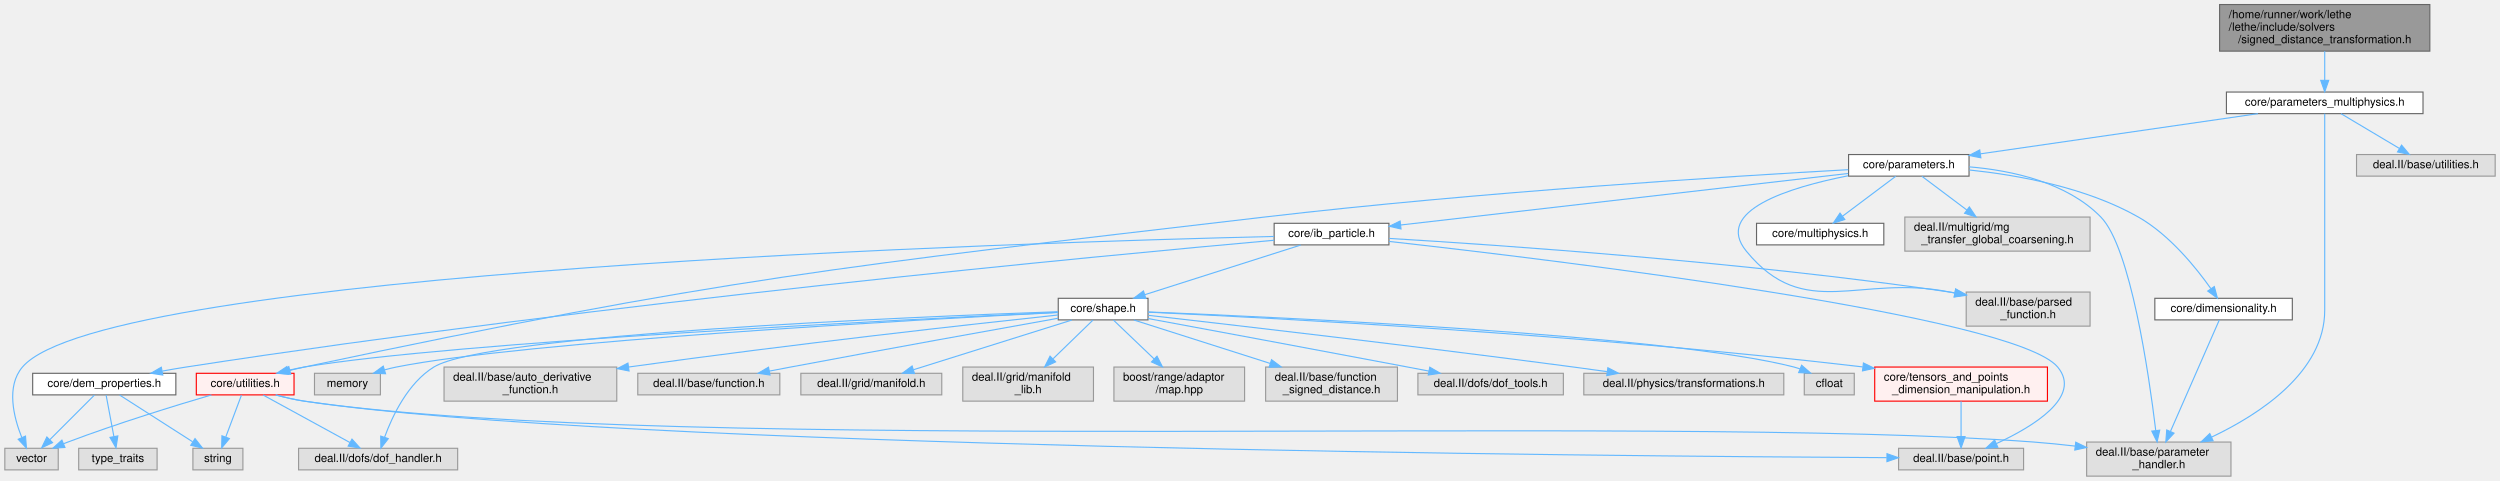
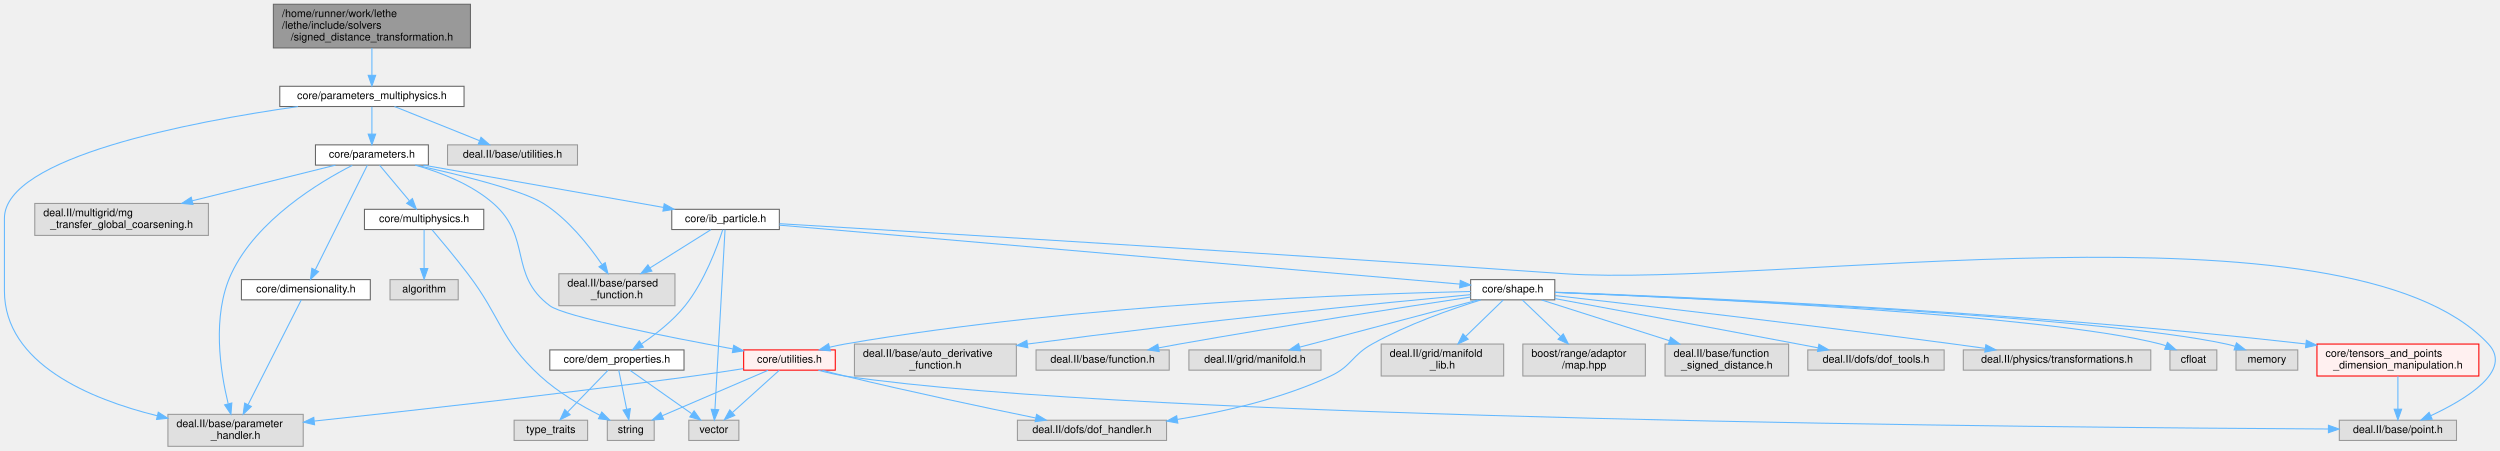
- <svg xmlns="http://www.w3.org/2000/svg" xmlns:xlink="http://www.w3.org/1999/xlink" width="2200pt" height="423pt" viewBox="0.00 0.00 2199.50 423.00">
+ <svg xmlns="http://www.w3.org/2000/svg" xmlns:xlink="http://www.w3.org/1999/xlink" width="2347pt" height="423pt" viewBox="0.00 0.00 2346.70 423.00">
  <g id="graph0" class="graph" transform="scale(1 1) rotate(0) translate(4 419)">
    <g id="Node000001" class="node">
      <g id="a_Node000001">
        <a xlink:title=" ">
-           <polygon fill="#999999" stroke="#666666" points="2134,-415 1949,-415 1949,-374 2134,-374 2134,-415" />
-           <text text-anchor="start" x="1957" y="-403" font-family="Helvetica,sans-Serif" font-size="10.00">/home/runner/work/lethe</text>
-           <text text-anchor="start" x="1957" y="-392" font-family="Helvetica,sans-Serif" font-size="10.00">/lethe/include/solvers</text>
-           <text text-anchor="middle" x="2041.5" y="-381" font-family="Helvetica,sans-Serif" font-size="10.00">/signed_distance_transformation.h</text>
+           <polygon fill="#999999" stroke="#666666" points="437.5,-415 252.5,-415 252.5,-374 437.5,-374 437.5,-415" />
+           <text text-anchor="start" x="260.5" y="-403" font-family="Helvetica,sans-Serif" font-size="10.00">/home/runner/work/lethe</text>
+           <text text-anchor="start" x="260.5" y="-392" font-family="Helvetica,sans-Serif" font-size="10.00">/lethe/include/solvers</text>
+           <text text-anchor="middle" x="345" y="-381" font-family="Helvetica,sans-Serif" font-size="10.00">/signed_distance_transformation.h</text>
        </a>
      </g>
    </g>
    <g id="Node000002" class="node">
      <g id="a_Node000002">
        <a xlink:href="parameters__multiphysics_8h.html" target="_top" xlink:title=" ">
-           <polygon fill="white" stroke="#666666" points="2128,-338 1955,-338 1955,-319 2128,-319 2128,-338" />
-           <text text-anchor="middle" x="2041.5" y="-326" font-family="Helvetica,sans-Serif" font-size="10.00">core/parameters_multiphysics.h</text>
+           <polygon fill="white" stroke="#666666" points="431.5,-338 258.5,-338 258.5,-319 431.5,-319 431.5,-338" />
+           <text text-anchor="middle" x="345" y="-326" font-family="Helvetica,sans-Serif" font-size="10.00">core/parameters_multiphysics.h</text>
        </a>
      </g>
    </g>
    <g id="edge1_Node000001_Node000002" class="edge">
      <g id="a_edge1_Node000001_Node000002">
        <a xlink:title=" ">
-           <path fill="none" stroke="#63b8ff" d="M2041.5,-373.95C2041.5,-365.85 2041.5,-356.5 2041.5,-348.47" />
-           <polygon fill="#63b8ff" stroke="#63b8ff" points="2045,-348.26 2041.5,-338.26 2038,-348.26 2045,-348.26" />
+           <path fill="none" stroke="#63b8ff" d="M345,-373.95C345,-365.85 345,-356.5 345,-348.47" />
+           <polygon fill="#63b8ff" stroke="#63b8ff" points="348.5,-348.26 345,-338.26 341.5,-348.26 348.5,-348.26" />
        </a>
      </g>
    </g>
    <g id="Node000003" class="node">
      <g id="a_Node000003">
        <a xlink:href="parameters_8h.html" target="_top" xlink:title=" ">
-           <polygon fill="white" stroke="#666666" points="1728.5,-283 1622.5,-283 1622.5,-264 1728.5,-264 1728.5,-283" />
-           <text text-anchor="middle" x="1675.5" y="-271" font-family="Helvetica,sans-Serif" font-size="10.00">core/parameters.h</text>
+           <polygon fill="white" stroke="#666666" points="398,-283 292,-283 292,-264 398,-264 398,-283" />
+           <text text-anchor="middle" x="345" y="-271" font-family="Helvetica,sans-Serif" font-size="10.00">core/parameters.h</text>
        </a>
      </g>
    </g>
    <g id="edge2_Node000002_Node000003" class="edge">
      <g id="a_edge2_Node000002_Node000003">
        <a xlink:title=" ">
-           <path fill="none" stroke="#63b8ff" d="M1982.7,-318.98C1915.91,-309.31 1807.32,-293.59 1738.74,-283.66" />
-           <polygon fill="#63b8ff" stroke="#63b8ff" points="1738.91,-280.15 1728.51,-282.18 1737.91,-287.07 1738.91,-280.15" />
+           <path fill="none" stroke="#63b8ff" d="M345,-318.75C345,-311.8 345,-301.85 345,-293.13" />
+           <polygon fill="#63b8ff" stroke="#63b8ff" points="348.5,-293.09 345,-283.09 341.5,-293.09 348.5,-293.09" />
        </a>
      </g>
    </g>
    <g id="Node000005" class="node">
      <g id="a_Node000005">
        <a xlink:title=" ">
-           <polygon fill="#e0e0e0" stroke="#999999" points="1959,-30 1832,-30 1832,0 1959,0 1959,-30" />
-           <text text-anchor="start" x="1840" y="-18" font-family="Helvetica,sans-Serif" font-size="10.00">deal.II/base/parameter</text>
-           <text text-anchor="middle" x="1895.5" y="-7" font-family="Helvetica,sans-Serif" font-size="10.00">_handler.h</text>
-         </a>
-       </g>
-     </g>
-     <g id="edge38_Node000002_Node000005" class="edge">
-       <g id="a_edge38_Node000002_Node000005">
-         <a xlink:title=" ">
-           <path fill="none" stroke="#63b8ff" d="M2041.5,-318.96C2041.5,-300.05 2041.5,-253.21 2041.5,-214 2041.5,-214 2041.5,-214 2041.5,-146 2041.5,-91.77 1984.63,-54.6 1941.87,-34.31" />
-           <polygon fill="#63b8ff" stroke="#63b8ff" points="1943.27,-31.1 1932.72,-30.12 1940.35,-37.46 1943.27,-31.1" />
-         </a>
-       </g>
-     </g>
-     <g id="Node000041" class="node">
-       <g id="a_Node000041">
-         <a xlink:title=" ">
-           <polygon fill="#e0e0e0" stroke="#999999" points="2191.5,-283 2069.5,-283 2069.5,-264 2191.5,-264 2191.5,-283" />
-           <text text-anchor="middle" x="2130.5" y="-271" font-family="Helvetica,sans-Serif" font-size="10.00">deal.II/base/utilities.h</text>
-         </a>
-       </g>
-     </g>
-     <g id="edge39_Node000002_Node000041" class="edge">
-       <g id="a_edge39_Node000002_Node000041">
-         <a xlink:title=" ">
-           <path fill="none" stroke="#63b8ff" d="M2055.8,-318.98C2069.6,-310.77 2090.74,-298.18 2107.01,-288.49" />
-           <polygon fill="#63b8ff" stroke="#63b8ff" points="2109.14,-291.29 2115.94,-283.17 2105.56,-285.28 2109.14,-291.29" />
+           <polygon fill="#e0e0e0" stroke="#999999" points="280.5,-30 153.5,-30 153.5,0 280.5,0 280.5,-30" />
+           <text text-anchor="start" x="161.5" y="-18" font-family="Helvetica,sans-Serif" font-size="10.00">deal.II/base/parameter</text>
+           <text text-anchor="middle" x="217" y="-7" font-family="Helvetica,sans-Serif" font-size="10.00">_handler.h</text>
+         </a>
+       </g>
+     </g>
+     <g id="edge40_Node000002_Node000005" class="edge">
+       <g id="a_edge40_Node000002_Node000005">
+         <a xlink:title=" ">
+           <path fill="none" stroke="#63b8ff" d="M275.6,-318.97C174.85,-304.63 0,-271.46 0,-214 0,-214 0,-214 0,-146 0,-77.53 80.49,-44.24 143.42,-28.68" />
+           <polygon fill="#63b8ff" stroke="#63b8ff" points="144.43,-32.04 153.36,-26.33 142.82,-25.22 144.43,-32.04" />
+         </a>
+       </g>
+     </g>
+     <g id="Node000044" class="node">
+       <g id="a_Node000044">
+         <a xlink:title=" ">
+           <polygon fill="#e0e0e0" stroke="#999999" points="538,-283 416,-283 416,-264 538,-264 538,-283" />
+           <text text-anchor="middle" x="477" y="-271" font-family="Helvetica,sans-Serif" font-size="10.00">deal.II/base/utilities.h</text>
+         </a>
+       </g>
+     </g>
+     <g id="edge41_Node000002_Node000044" class="edge">
+       <g id="a_edge41_Node000002_Node000044">
+         <a xlink:title=" ">
+           <path fill="none" stroke="#63b8ff" d="M366.21,-318.98C387.73,-310.34 421.28,-296.87 445.83,-287.02" />
+           <polygon fill="#63b8ff" stroke="#63b8ff" points="447.43,-290.14 455.41,-283.17 444.82,-283.65 447.43,-290.14" />
        </a>
      </g>
    </g>
    <g id="Node000004" class="node">
      <g id="a_Node000004">
        <a xlink:href="dimensionality_8h.html" target="_top" xlink:title=" ">
-           <polygon fill="white" stroke="#666666" points="2013,-156.5 1892,-156.5 1892,-137.5 2013,-137.5 2013,-156.5" />
-           <text text-anchor="middle" x="1952.5" y="-144.5" font-family="Helvetica,sans-Serif" font-size="10.00">core/dimensionality.h</text>
+           <polygon fill="white" stroke="#666666" points="343.5,-156.5 222.5,-156.5 222.5,-137.5 343.5,-137.5 343.5,-156.5" />
+           <text text-anchor="middle" x="283" y="-144.5" font-family="Helvetica,sans-Serif" font-size="10.00">core/dimensionality.h</text>
        </a>
      </g>
    </g>
    <g id="edge3_Node000003_Node000004" class="edge">
      <g id="a_edge3_Node000003_Node000004">
        <a xlink:title=" ">
-           <path fill="none" stroke="#63b8ff" d="M1728.79,-269.41C1771.42,-264.97 1831.46,-254.19 1877.5,-228 1904.96,-212.38 1928.34,-183.39 1941.38,-164.93" />
-           <polygon fill="#63b8ff" stroke="#63b8ff" points="1944.33,-166.82 1947.08,-156.59 1938.55,-162.87 1944.33,-166.82" />
-         </a>
-       </g>
-     </g>
-     <g id="edge35_Node000003_Node000005" class="edge">
-       <g id="a_edge35_Node000003_Node000005">
-         <a xlink:title=" ">
-           <path fill="none" stroke="#63b8ff" d="M1728.66,-272.17C1766,-269.04 1814.47,-258.68 1844.5,-228 1870.6,-201.34 1886.74,-90.07 1892.79,-40.27" />
-           <polygon fill="#63b8ff" stroke="#63b8ff" points="1896.29,-40.43 1893.99,-30.09 1889.34,-39.62 1896.29,-40.43" />
+           <path fill="none" stroke="#63b8ff" d="M340.74,-263.94C330.7,-243.77 305.37,-192.92 291.84,-165.76" />
+           <polygon fill="#63b8ff" stroke="#63b8ff" points="294.88,-164.01 287.29,-156.62 288.62,-167.13 294.88,-164.01" />
+         </a>
+       </g>
+     </g>
+     <g id="edge37_Node000003_Node000005" class="edge">
+       <g id="a_edge37_Node000003_Node000005">
+         <a xlink:title=" ">
+           <path fill="none" stroke="#63b8ff" d="M326.56,-263.78C296.18,-248.26 236.65,-212.64 213,-162 194.56,-122.51 202.68,-70.23 210.02,-40.14" />
+           <polygon fill="#63b8ff" stroke="#63b8ff" points="213.49,-40.68 212.63,-30.12 206.72,-38.91 213.49,-40.68" />
        </a>
      </g>
    </g>
    <g id="Node000006" class="node">
      <g id="a_Node000006">
        <a xlink:href="ib__particle_8h.html" target="_top" xlink:title=" ">
-           <polygon fill="white" stroke="#666666" points="1218,-222.5 1117,-222.5 1117,-203.5 1218,-203.5 1218,-222.5" />
-           <text text-anchor="middle" x="1167.5" y="-210.5" font-family="Helvetica,sans-Serif" font-size="10.00">core/ib_particle.h</text>
+           <polygon fill="white" stroke="#666666" points="727.5,-222.5 626.5,-222.5 626.5,-203.5 727.5,-203.5 727.5,-222.5" />
+           <text text-anchor="middle" x="677" y="-210.5" font-family="Helvetica,sans-Serif" font-size="10.00">core/ib_particle.h</text>
        </a>
      </g>
    </g>
    <g id="edge5_Node000003_Node000006" class="edge">
      <g id="a_edge5_Node000003_Node000006">
        <a xlink:title=" ">
-           <path fill="none" stroke="#63b8ff" d="M1622.1,-266.35C1526.91,-255.39 1328.53,-232.54 1228.28,-221" />
-           <polygon fill="#63b8ff" stroke="#63b8ff" points="1228.64,-217.52 1218.3,-219.85 1227.84,-224.47 1228.64,-217.52" />
+           <path fill="none" stroke="#63b8ff" d="M393.28,-263.99C453.02,-253.47 554.69,-235.55 618.72,-224.27" />
+           <polygon fill="#63b8ff" stroke="#63b8ff" points="619.43,-227.7 628.67,-222.52 618.21,-220.81 619.43,-227.7" />
        </a>
      </g>
    </g>
    <g id="Node000015" class="node">
      <g id="a_Node000015">
        <a xlink:href="core_2utilities_8h.html" target="_top" xlink:title=" ">
-           <polygon fill="#fff0f0" stroke="red" points="254.5,-90.5 168.5,-90.5 168.5,-71.5 254.5,-71.5 254.5,-90.5" />
-           <text text-anchor="middle" x="211.5" y="-78.5" font-family="Helvetica,sans-Serif" font-size="10.00">core/utilities.h</text>
-         </a>
-       </g>
-     </g>
-     <g id="edge34_Node000003_Node000015" class="edge">
-       <g id="a_edge34_Node000003_Node000015">
-         <a xlink:title=" ">
-           <path fill="none" stroke="#63b8ff" d="M1622.21,-269.68C1521.58,-264.06 1296.79,-250.06 1108.5,-228 730.97,-183.76 635.34,-174.86 263.5,-96 259.38,-95.13 255.11,-94.13 250.86,-93.08" />
-           <polygon fill="#63b8ff" stroke="#63b8ff" points="251.62,-89.66 241.06,-90.55 249.88,-96.44 251.62,-89.66" />
-         </a>
-       </g>
-     </g>
-     <g id="Node000038" class="node">
-       <g id="a_Node000038">
-         <a xlink:title=" ">
-           <polygon fill="#e0e0e0" stroke="#999999" points="1835,-162 1726,-162 1726,-132 1835,-132 1835,-162" />
-           <text text-anchor="start" x="1734" y="-150" font-family="Helvetica,sans-Serif" font-size="10.00">deal.II/base/parsed</text>
-           <text text-anchor="middle" x="1780.5" y="-139" font-family="Helvetica,sans-Serif" font-size="10.00">_function.h</text>
-         </a>
-       </g>
-     </g>
-     <g id="edge36_Node000003_Node000038" class="edge">
-       <g id="a_edge36_Node000003_Node000038">
-         <a xlink:title=" ">
-           <path fill="none" stroke="#63b8ff" d="M1622.1,-264.31C1570.28,-254.1 1503.41,-233.52 1532.5,-198 1583.91,-135.22 1631.96,-178.07 1711.5,-162 1712.96,-161.71 1714.44,-161.41 1715.93,-161.11" />
-           <polygon fill="#63b8ff" stroke="#63b8ff" points="1716.78,-164.5 1725.89,-159.09 1715.39,-157.64 1716.78,-164.5" />
-         </a>
-       </g>
-     </g>
-     <g id="Node000039" class="node">
-       <g id="a_Node000039">
-         <a xlink:href="multiphysics_8h.html" target="_top" xlink:title="Identifiers for multiphysics modules and their solution fields.">
-           <polygon fill="white" stroke="#666666" points="1653.5,-222.5 1541.5,-222.5 1541.5,-203.5 1653.5,-203.5 1653.5,-222.5" />
-           <text text-anchor="middle" x="1597.5" y="-210.5" font-family="Helvetica,sans-Serif" font-size="10.00">core/multiphysics.h</text>
-         </a>
-       </g>
-     </g>
-     <g id="edge33_Node000003_Node000039" class="edge">
-       <g id="a_edge33_Node000003_Node000039">
-         <a xlink:title=" ">
-           <path fill="none" stroke="#63b8ff" d="M1663.99,-263.87C1651.66,-254.62 1631.88,-239.78 1617.09,-228.69" />
-           <polygon fill="#63b8ff" stroke="#63b8ff" points="1619.16,-225.87 1609.06,-222.67 1614.96,-231.47 1619.16,-225.87" />
+           <polygon fill="#fff0f0" stroke="red" points="780,-90.5 694,-90.5 694,-71.5 780,-71.5 780,-90.5" />
+           <text text-anchor="middle" x="737" y="-78.5" font-family="Helvetica,sans-Serif" font-size="10.00">core/utilities.h</text>
+         </a>
+       </g>
+     </g>
+     <g id="edge36_Node000003_Node000015" class="edge">
+       <g id="a_edge36_Node000003_Node000015">
+         <a xlink:title=" ">
+           <path fill="none" stroke="#63b8ff" d="M385.56,-264C409.15,-257.39 438.22,-246.2 459,-228 495.66,-195.89 472.98,-161.2 512,-132 525.71,-121.74 621.73,-102.84 683.82,-91.44" />
+           <polygon fill="#63b8ff" stroke="#63b8ff" points="684.65,-94.85 693.86,-89.61 683.39,-87.96 684.65,-94.85" />
        </a>
      </g>
    </g>
    <g id="Node000040" class="node">
      <g id="a_Node000040">
        <a xlink:title=" ">
-           <polygon fill="#e0e0e0" stroke="#999999" points="1835,-228 1672,-228 1672,-198 1835,-198 1835,-228" />
-           <text text-anchor="start" x="1680" y="-216" font-family="Helvetica,sans-Serif" font-size="10.00">deal.II/multigrid/mg</text>
-           <text text-anchor="middle" x="1753.5" y="-205" font-family="Helvetica,sans-Serif" font-size="10.00">_transfer_global_coarsening.h</text>
-         </a>
-       </g>
-     </g>
-     <g id="edge37_Node000003_Node000040" class="edge">
-       <g id="a_edge37_Node000003_Node000040">
-         <a xlink:title=" ">
-           <path fill="none" stroke="#63b8ff" d="M1687.01,-263.87C1697.4,-256.08 1713.08,-244.32 1726.6,-234.17" />
-           <polygon fill="#63b8ff" stroke="#63b8ff" points="1728.78,-236.91 1734.68,-228.11 1724.58,-231.31 1728.78,-236.91" />
+           <polygon fill="#e0e0e0" stroke="#999999" points="629.5,-162 520.5,-162 520.5,-132 629.5,-132 629.5,-162" />
+           <text text-anchor="start" x="528.5" y="-150" font-family="Helvetica,sans-Serif" font-size="10.00">deal.II/base/parsed</text>
+           <text text-anchor="middle" x="575" y="-139" font-family="Helvetica,sans-Serif" font-size="10.00">_function.h</text>
+         </a>
+       </g>
+     </g>
+     <g id="edge38_Node000003_Node000040" class="edge">
+       <g id="a_edge38_Node000003_Node000040">
+         <a xlink:title=" ">
+           <path fill="none" stroke="#63b8ff" d="M386.15,-263.99C426.95,-255.05 486.15,-240.56 506,-228 528.96,-213.46 548.46,-188.95 560.81,-170.89" />
+           <polygon fill="#63b8ff" stroke="#63b8ff" points="564.01,-172.39 566.6,-162.11 558.17,-168.53 564.01,-172.39" />
+         </a>
+       </g>
+     </g>
+     <g id="Node000041" class="node">
+       <g id="a_Node000041">
+         <a xlink:href="multiphysics_8h.html" target="_top" xlink:title="Identifiers for multiphysics modules and their solution fields.">
+           <polygon fill="white" stroke="#666666" points="450,-222.5 338,-222.5 338,-203.5 450,-203.5 450,-222.5" />
+           <text text-anchor="middle" x="394" y="-210.5" font-family="Helvetica,sans-Serif" font-size="10.00">core/multiphysics.h</text>
+         </a>
+       </g>
+     </g>
+     <g id="edge33_Node000003_Node000041" class="edge">
+       <g id="a_edge33_Node000003_Node000041">
+         <a xlink:title=" ">
+           <path fill="none" stroke="#63b8ff" d="M352.23,-263.87C359.54,-255.14 371.02,-241.43 380.1,-230.59" />
+           <polygon fill="#63b8ff" stroke="#63b8ff" points="383,-232.58 386.74,-222.67 377.64,-228.09 383,-232.58" />
+         </a>
+       </g>
+     </g>
+     <g id="Node000043" class="node">
+       <g id="a_Node000043">
+         <a xlink:title=" ">
+           <polygon fill="#e0e0e0" stroke="#999999" points="191.5,-228 28.5,-228 28.5,-198 191.5,-198 191.5,-228" />
+           <text text-anchor="start" x="36.5" y="-216" font-family="Helvetica,sans-Serif" font-size="10.00">deal.II/multigrid/mg</text>
+           <text text-anchor="middle" x="110" y="-205" font-family="Helvetica,sans-Serif" font-size="10.00">_transfer_global_coarsening.h</text>
+         </a>
+       </g>
+     </g>
+     <g id="edge39_Node000003_Node000043" class="edge">
+       <g id="a_edge39_Node000003_Node000043">
+         <a xlink:title=" ">
+           <path fill="none" stroke="#63b8ff" d="M310.83,-263.99C275.68,-255.24 220.03,-241.39 176.22,-230.48" />
+           <polygon fill="#63b8ff" stroke="#63b8ff" points="177.05,-227.08 166.5,-228.06 175.36,-233.88 177.05,-227.08" />
        </a>
      </g>
    </g>
    <g id="edge4_Node000004_Node000005" class="edge">
      <g id="a_edge4_Node000004_Node000005">
        <a xlink:title=" ">
-           <path fill="none" stroke="#63b8ff" d="M1948.76,-137.47C1940.16,-117.86 1918.75,-69.02 1905.84,-39.59" />
-           <polygon fill="#63b8ff" stroke="#63b8ff" points="1908.89,-37.82 1901.67,-30.07 1902.48,-40.63 1908.89,-37.82" />
+           <path fill="none" stroke="#63b8ff" d="M278.67,-137.47C268.67,-117.78 243.7,-68.59 228.78,-39.2" />
+           <polygon fill="#63b8ff" stroke="#63b8ff" points="231.79,-37.4 224.14,-30.07 225.55,-40.57 231.79,-37.4" />
        </a>
      </g>
    </g>
    <g id="Node000007" class="node">
      <g id="a_Node000007">
        <a xlink:href="dem__properties_8h.html" target="_top" xlink:title="DEM particle property definitions and output name management.">
-           <polygon fill="white" stroke="#666666" points="150.5,-90.5 24.5,-90.5 24.5,-71.5 150.5,-71.5 150.5,-90.5" />
-           <text text-anchor="middle" x="87.5" y="-78.5" font-family="Helvetica,sans-Serif" font-size="10.00">core/dem_properties.h</text>
+           <polygon fill="white" stroke="#666666" points="638,-90.5 512,-90.5 512,-71.5 638,-71.5 638,-90.5" />
+           <text text-anchor="middle" x="575" y="-78.5" font-family="Helvetica,sans-Serif" font-size="10.00">core/dem_properties.h</text>
        </a>
      </g>
    </g>
    <g id="edge6_Node000006_Node000007" class="edge">
      <g id="a_edge6_Node000006_Node000007">
        <a xlink:title=" ">
-           <path fill="none" stroke="#63b8ff" d="M1116.97,-207.58C969.18,-194.36 525.09,-152.49 159.5,-96 152.74,-94.95 145.64,-93.73 138.64,-92.45" />
-           <polygon fill="#63b8ff" stroke="#63b8ff" points="139,-88.96 128.52,-90.55 137.71,-95.84 139,-88.96" />
+           <path fill="none" stroke="#63b8ff" d="M674.37,-203.34C669.35,-187.82 657.27,-154.8 639,-132 627.61,-117.79 611.42,-105.18 598.17,-96.19" />
+           <polygon fill="#63b8ff" stroke="#63b8ff" points="599.85,-93.1 589.56,-90.56 596.02,-98.96 599.85,-93.1" />
        </a>
      </g>
    </g>
    <g id="Node000010" class="node">
      <g id="a_Node000010">
        <a xlink:title=" ">
-           <polygon fill="#e0e0e0" stroke="#999999" points="47,-24.5 0,-24.5 0,-5.5 47,-5.5 47,-24.5" />
-           <text text-anchor="middle" x="23.5" y="-12.5" font-family="Helvetica,sans-Serif" font-size="10.00">vector</text>
+           <polygon fill="#e0e0e0" stroke="#999999" points="689.5,-24.5 642.5,-24.5 642.5,-5.5 689.5,-5.5 689.5,-24.5" />
+           <text text-anchor="middle" x="666" y="-12.5" font-family="Helvetica,sans-Serif" font-size="10.00">vector</text>
        </a>
      </g>
    </g>
    <g id="edge32_Node000006_Node000010" class="edge">
      <g id="a_edge32_Node000006_Node000010">
        <a xlink:title=" ">
-           <path fill="none" stroke="#63b8ff" d="M1116.85,-210.92C903.81,-205.86 88.05,-181 15.5,-96 0.96,-78.96 7.79,-51.84 14.92,-33.98" />
-           <polygon fill="#63b8ff" stroke="#63b8ff" points="18.19,-35.24 18.99,-24.68 11.77,-32.44 18.19,-35.24" />
+           <path fill="none" stroke="#63b8ff" d="M676.51,-203.33C674.85,-173.66 669.36,-75.85 667.04,-34.6" />
+           <polygon fill="#63b8ff" stroke="#63b8ff" points="670.54,-34.36 666.48,-24.57 663.55,-34.76 670.54,-34.36" />
        </a>
      </g>
    </g>
    <g id="Node000011" class="node">
      <g id="a_Node000011">
        <a xlink:href="shape_8h.html" target="_top" xlink:title=" ">
-           <polygon fill="white" stroke="#666666" points="1006,-156.5 927,-156.5 927,-137.5 1006,-137.5 1006,-156.5" />
-           <text text-anchor="middle" x="966.5" y="-144.5" font-family="Helvetica,sans-Serif" font-size="10.00">core/shape.h</text>
+           <polygon fill="white" stroke="#666666" points="1455.5,-156.5 1376.5,-156.5 1376.5,-137.5 1455.5,-137.5 1455.5,-156.5" />
+           <text text-anchor="middle" x="1416" y="-144.5" font-family="Helvetica,sans-Serif" font-size="10.00">core/shape.h</text>
        </a>
      </g>
    </g>
    <g id="edge10_Node000006_Node000011" class="edge">
      <g id="a_edge10_Node000006_Node000011">
        <a xlink:title=" ">
-           <path fill="none" stroke="#63b8ff" d="M1140.39,-203.37C1104.93,-192.08 1042.66,-172.25 1003.05,-159.64" />
-           <polygon fill="#63b8ff" stroke="#63b8ff" points="1004.09,-156.3 993.5,-156.6 1001.97,-162.97 1004.09,-156.3" />
+           <path fill="none" stroke="#63b8ff" d="M727.5,-207.63C862.8,-195.91 1232.21,-163.92 1366.42,-152.29" />
+           <polygon fill="#63b8ff" stroke="#63b8ff" points="1366.77,-155.78 1376.43,-151.43 1366.16,-148.8 1366.77,-155.78" />
        </a>
      </g>
    </g>
    <g id="Node000013" class="node">
      <g id="a_Node000013">
        <a xlink:title=" ">
-           <polygon fill="#e0e0e0" stroke="#999999" points="1776.5,-24.5 1666.5,-24.5 1666.5,-5.5 1776.5,-5.5 1776.5,-24.5" />
-           <text text-anchor="middle" x="1721.5" y="-12.5" font-family="Helvetica,sans-Serif" font-size="10.00">deal.II/base/point.h</text>
+           <polygon fill="#e0e0e0" stroke="#999999" points="2302,-24.5 2192,-24.5 2192,-5.5 2302,-5.5 2302,-24.5" />
+           <text text-anchor="middle" x="2247" y="-12.5" font-family="Helvetica,sans-Serif" font-size="10.00">deal.II/base/point.h</text>
        </a>
      </g>
    </g>
    <g id="edge31_Node000006_Node000013" class="edge">
      <g id="a_edge31_Node000006_Node000013">
        <a xlink:title=" ">
-           <path fill="none" stroke="#63b8ff" d="M1218.05,-206.54C1362.39,-190.45 1768.54,-141.47 1806.5,-96 1828.31,-69.88 1784.93,-43.6 1752.51,-28.62" />
-           <polygon fill="#63b8ff" stroke="#63b8ff" points="1753.85,-25.39 1743.3,-24.52 1751.01,-31.78 1753.85,-25.39" />
-         </a>
-       </g>
-     </g>
-     <g id="edge30_Node000006_Node000038" class="edge">
-       <g id="a_edge30_Node000006_Node000038">
-         <a xlink:title=" ">
-           <path fill="none" stroke="#63b8ff" d="M1218.34,-209.17C1314.86,-203.4 1531.1,-188.51 1711.5,-162 1712.97,-161.78 1714.46,-161.56 1715.96,-161.32" />
-           <polygon fill="#63b8ff" stroke="#63b8ff" points="1716.7,-164.74 1725.98,-159.63 1715.54,-157.84 1716.7,-164.74" />
+           <path fill="none" stroke="#63b8ff" d="M727.72,-209C852.92,-201.56 1186.72,-181.42 1465,-162 1657.76,-148.55 2200.66,-237.72 2332,-96 2355.26,-70.91 2310.87,-44.12 2277.94,-28.78" />
+           <polygon fill="#63b8ff" stroke="#63b8ff" points="2279.16,-25.49 2268.6,-24.59 2276.29,-31.88 2279.16,-25.49" />
+         </a>
+       </g>
+     </g>
+     <g id="edge30_Node000006_Node000040" class="edge">
+       <g id="a_edge30_Node000006_Node000040">
+         <a xlink:title=" ">
+           <path fill="none" stroke="#63b8ff" d="M663.24,-203.37C648.69,-194.24 625.24,-179.53 606.17,-167.56" />
+           <polygon fill="#63b8ff" stroke="#63b8ff" points="607.83,-164.47 597.5,-162.12 604.11,-170.4 607.83,-164.47" />
        </a>
      </g>
    </g>
    <g id="Node000008" class="node">
      <g id="a_Node000008">
        <a xlink:title=" ">
-           <polygon fill="#e0e0e0" stroke="#999999" points="209.5,-24.5 165.5,-24.5 165.5,-5.5 209.5,-5.5 209.5,-24.5" />
-           <text text-anchor="middle" x="187.5" y="-12.5" font-family="Helvetica,sans-Serif" font-size="10.00">string</text>
+           <polygon fill="#e0e0e0" stroke="#999999" points="610,-24.5 566,-24.5 566,-5.5 610,-5.5 610,-24.5" />
+           <text text-anchor="middle" x="588" y="-12.5" font-family="Helvetica,sans-Serif" font-size="10.00">string</text>
        </a>
      </g>
    </g>
    <g id="edge7_Node000007_Node000008" class="edge">
      <g id="a_edge7_Node000007_Node000008">
        <a xlink:title=" ">
-           <path fill="none" stroke="#63b8ff" d="M100.99,-71.37C117.46,-60.82 145.57,-42.84 165.26,-30.23" />
-           <polygon fill="#63b8ff" stroke="#63b8ff" points="167.37,-33.04 173.91,-24.7 163.6,-27.14 167.37,-33.04" />
+           <path fill="none" stroke="#63b8ff" d="M576.75,-71.37C578.64,-62.07 581.71,-46.98 584.16,-34.9" />
+           <polygon fill="#63b8ff" stroke="#63b8ff" points="587.63,-35.4 586.19,-24.91 580.77,-34.01 587.63,-35.4" />
        </a>
      </g>
    </g>
    <g id="Node000009" class="node">
      <g id="a_Node000009">
        <a xlink:title=" ">
-           <polygon fill="#e0e0e0" stroke="#999999" points="134,-24.5 65,-24.5 65,-5.5 134,-5.5 134,-24.5" />
-           <text text-anchor="middle" x="99.5" y="-12.5" font-family="Helvetica,sans-Serif" font-size="10.00">type_traits</text>
+           <polygon fill="#e0e0e0" stroke="#999999" points="547.5,-24.5 478.5,-24.5 478.5,-5.5 547.5,-5.5 547.5,-24.5" />
+           <text text-anchor="middle" x="513" y="-12.5" font-family="Helvetica,sans-Serif" font-size="10.00">type_traits</text>
        </a>
      </g>
    </g>
    <g id="edge8_Node000007_Node000009" class="edge">
      <g id="a_edge8_Node000007_Node000009">
        <a xlink:title=" ">
-           <path fill="none" stroke="#63b8ff" d="M89.12,-71.37C90.86,-62.07 93.69,-46.98 95.96,-34.9" />
-           <polygon fill="#63b8ff" stroke="#63b8ff" points="99.43,-35.38 97.83,-24.91 92.55,-34.09 99.43,-35.38" />
+           <path fill="none" stroke="#63b8ff" d="M566.64,-71.37C556.99,-61.4 540.89,-44.79 528.85,-32.36" />
+           <polygon fill="#63b8ff" stroke="#63b8ff" points="531.1,-29.65 521.63,-24.91 526.07,-34.52 531.1,-29.65" />
        </a>
      </g>
    </g>
    <g id="edge9_Node000007_Node000010" class="edge">
      <g id="a_edge9_Node000007_Node000010">
        <a xlink:title=" ">
-           <path fill="none" stroke="#63b8ff" d="M78.87,-71.37C68.81,-61.31 51.98,-44.48 39.51,-32.01" />
-           <polygon fill="#63b8ff" stroke="#63b8ff" points="41.95,-29.5 32.41,-24.91 37,-34.45 41.95,-29.5" />
+           <path fill="none" stroke="#63b8ff" d="M587.27,-71.37C602.06,-60.97 627.15,-43.32 645.03,-30.75" />
+           <polygon fill="#63b8ff" stroke="#63b8ff" points="647.46,-33.31 653.63,-24.7 643.44,-27.59 647.46,-33.31" />
        </a>
      </g>
    </g>
    <g id="Node000012" class="node">
      <g id="a_Node000012">
        <a xlink:href="tensors__and__points__dimension__manipulation_8h.html" target="_top" xlink:title=" ">
-           <polygon fill="#fff0f0" stroke="red" points="1797.5,-96 1645.5,-96 1645.5,-66 1797.5,-66 1797.5,-96" />
-           <text text-anchor="start" x="1653.5" y="-84" font-family="Helvetica,sans-Serif" font-size="10.00">core/tensors_and_points</text>
-           <text text-anchor="middle" x="1721.5" y="-73" font-family="Helvetica,sans-Serif" font-size="10.00">_dimension_manipulation.h</text>
+           <polygon fill="#fff0f0" stroke="red" points="2323,-96 2171,-96 2171,-66 2323,-66 2323,-96" />
+           <text text-anchor="start" x="2179" y="-84" font-family="Helvetica,sans-Serif" font-size="10.00">core/tensors_and_points</text>
+           <text text-anchor="middle" x="2247" y="-73" font-family="Helvetica,sans-Serif" font-size="10.00">_dimension_manipulation.h</text>
        </a>
      </g>
    </g>
    <g id="edge11_Node000011_Node000012" class="edge">
      <g id="a_edge11_Node000011_Node000012">
        <a xlink:title=" ">
-           <path fill="none" stroke="#63b8ff" d="M1006.27,-144.27C1108.74,-139.54 1390.36,-124.87 1634.94,-96.12" />
-           <polygon fill="#63b8ff" stroke="#63b8ff" points="1635.57,-99.57 1645.09,-94.91 1634.75,-92.62 1635.57,-99.57" />
+           <path fill="none" stroke="#63b8ff" d="M1455.75,-144.68C1566.02,-140.75 1885.23,-127.41 2160.41,-96.11" />
+           <polygon fill="#63b8ff" stroke="#63b8ff" points="2161.06,-99.56 2170.59,-94.94 2160.26,-92.6 2161.06,-99.56" />
        </a>
      </g>
    </g>
    <g id="edge13_Node000011_Node000015" class="edge">
      <g id="a_edge13_Node000011_Node000015">
        <a xlink:title=" ">
-           <path fill="none" stroke="#63b8ff" d="M926.82,-144.18C798.06,-138.13 392.75,-117.79 263.5,-96 258.79,-95.21 253.89,-94.17 249.07,-93.03" />
-           <polygon fill="#63b8ff" stroke="#63b8ff" points="249.9,-89.63 239.35,-90.55 248.18,-96.41 249.9,-89.63" />
-         </a>
-       </g>
-     </g>
-     <g id="Node000020" class="node">
-       <g id="a_Node000020">
-         <a xlink:title=" ">
-           <polygon fill="#e0e0e0" stroke="#999999" points="398.5,-24.5 258.5,-24.5 258.5,-5.5 398.5,-5.5 398.5,-24.5" />
-           <text text-anchor="middle" x="328.5" y="-12.5" font-family="Helvetica,sans-Serif" font-size="10.00">deal.II/dofs/dof_handler.h</text>
-         </a>
-       </g>
-     </g>
-     <g id="edge25_Node000011_Node000020" class="edge">
-       <g id="a_edge25_Node000011_Node000020">
-         <a xlink:title=" ">
-           <path fill="none" stroke="#63b8ff" d="M926.61,-144.69C801.76,-140.29 424.06,-124.74 377.5,-96 354.8,-81.99 341.09,-53.17 334.16,-34.21" />
-           <polygon fill="#63b8ff" stroke="#63b8ff" points="337.43,-32.97 330.92,-24.62 330.8,-35.22 337.43,-32.97" />
-         </a>
-       </g>
-     </g>
-     <g id="Node000028" class="node">
-       <g id="a_Node000028">
-         <a xlink:title=" ">
-           <polygon fill="#e0e0e0" stroke="#999999" points="538.5,-96 386.5,-96 386.5,-66 538.5,-66 538.5,-96" />
-           <text text-anchor="start" x="394.5" y="-84" font-family="Helvetica,sans-Serif" font-size="10.00">deal.II/base/auto_derivative</text>
-           <text text-anchor="middle" x="462.5" y="-73" font-family="Helvetica,sans-Serif" font-size="10.00">_function.h</text>
-         </a>
-       </g>
-     </g>
-     <g id="edge19_Node000011_Node000028" class="edge">
-       <g id="a_edge19_Node000011_Node000028">
-         <a xlink:title=" ">
-           <path fill="none" stroke="#63b8ff" d="M926.95,-141.83C854.34,-134.06 694.65,-116.4 548.93,-96.02" />
-           <polygon fill="#63b8ff" stroke="#63b8ff" points="549.3,-92.54 538.91,-94.61 548.32,-99.47 549.3,-92.54" />
-         </a>
-       </g>
-     </g>
-     <g id="Node000029" class="node">
-       <g id="a_Node000029">
-         <a xlink:title=" ">
-           <polygon fill="#e0e0e0" stroke="#999999" points="682,-90.5 557,-90.5 557,-71.5 682,-71.5 682,-90.5" />
-           <text text-anchor="middle" x="619.5" y="-78.5" font-family="Helvetica,sans-Serif" font-size="10.00">deal.II/base/function.h</text>
-         </a>
-       </g>
-     </g>
-     <g id="edge20_Node000011_Node000029" class="edge">
-       <g id="a_edge20_Node000011_Node000029">
-         <a xlink:title=" ">
-           <path fill="none" stroke="#63b8ff" d="M926.85,-138.95C873.38,-129.4 775.19,-111.74 691.5,-96 685.42,-94.86 679.06,-93.64 672.74,-92.43" />
-           <polygon fill="#63b8ff" stroke="#63b8ff" points="673.37,-88.98 662.89,-90.53 672.04,-95.86 673.37,-88.98" />
+           <path fill="none" stroke="#63b8ff" d="M1376.44,-145.36C1276.98,-143.2 1008.78,-134.02 789,-96 784.3,-95.19 779.4,-94.14 774.57,-92.99" />
+           <polygon fill="#63b8ff" stroke="#63b8ff" points="775.41,-89.59 764.86,-90.51 773.68,-96.37 775.41,-89.59" />
+         </a>
+       </g>
+     </g>
+     <g id="Node000021" class="node">
+       <g id="a_Node000021">
+         <a xlink:title=" ">
+           <polygon fill="#e0e0e0" stroke="#999999" points="1091,-24.5 951,-24.5 951,-5.5 1091,-5.5 1091,-24.5" />
+           <text text-anchor="middle" x="1021" y="-12.5" font-family="Helvetica,sans-Serif" font-size="10.00">deal.II/dofs/dof_handler.h</text>
+         </a>
+       </g>
+     </g>
+     <g id="edge25_Node000011_Node000021" class="edge">
+       <g id="a_edge25_Node000011_Node000021">
+         <a xlink:title=" ">
+           <path fill="none" stroke="#63b8ff" d="M1386.06,-137.43C1358.56,-128.93 1317.17,-114.51 1284,-96 1264.9,-85.35 1264.81,-75.27 1245,-66 1199.8,-44.85 1145.21,-32.43 1101.24,-25.25" />
+           <polygon fill="#63b8ff" stroke="#63b8ff" points="1101.59,-21.77 1091.17,-23.67 1100.5,-28.68 1101.59,-21.77" />
        </a>
      </g>
    </g>
    <g id="Node000030" class="node">
      <g id="a_Node000030">
        <a xlink:title=" ">
-           <polygon fill="#e0e0e0" stroke="#999999" points="824.5,-90.5 700.5,-90.5 700.5,-71.5 824.5,-71.5 824.5,-90.5" />
-           <text text-anchor="middle" x="762.5" y="-78.5" font-family="Helvetica,sans-Serif" font-size="10.00">deal.II/grid/manifold.h</text>
-         </a>
-       </g>
-     </g>
-     <g id="edge21_Node000011_Node000030" class="edge">
-       <g id="a_edge21_Node000011_Node000030">
-         <a xlink:title=" ">
-           <path fill="none" stroke="#63b8ff" d="M938.99,-137.37C902.99,-126.08 839.79,-106.25 799.59,-93.64" />
-           <polygon fill="#63b8ff" stroke="#63b8ff" points="800.49,-90.25 789.9,-90.6 798.4,-96.93 800.49,-90.25" />
+           <polygon fill="#e0e0e0" stroke="#999999" points="950,-96 798,-96 798,-66 950,-66 950,-96" />
+           <text text-anchor="start" x="806" y="-84" font-family="Helvetica,sans-Serif" font-size="10.00">deal.II/base/auto_derivative</text>
+           <text text-anchor="middle" x="874" y="-73" font-family="Helvetica,sans-Serif" font-size="10.00">_function.h</text>
+         </a>
+       </g>
+     </g>
+     <g id="edge19_Node000011_Node000030" class="edge">
+       <g id="a_edge19_Node000011_Node000030">
+         <a xlink:title=" ">
+           <path fill="none" stroke="#63b8ff" d="M1376.27,-142.35C1298.59,-135.05 1120.97,-117.63 960.46,-96.01" />
+           <polygon fill="#63b8ff" stroke="#63b8ff" points="960.78,-92.52 950.4,-94.65 959.84,-99.46 960.78,-92.52" />
        </a>
      </g>
    </g>
    <g id="Node000031" class="node">
      <g id="a_Node000031">
        <a xlink:title=" ">
-           <polygon fill="#e0e0e0" stroke="#999999" points="958,-96 843,-96 843,-66 958,-66 958,-96" />
-           <text text-anchor="start" x="851" y="-84" font-family="Helvetica,sans-Serif" font-size="10.00">deal.II/grid/manifold</text>
-           <text text-anchor="middle" x="900.5" y="-73" font-family="Helvetica,sans-Serif" font-size="10.00">_lib.h</text>
-         </a>
-       </g>
-     </g>
-     <g id="edge22_Node000011_Node000031" class="edge">
-       <g id="a_edge22_Node000011_Node000031">
-         <a xlink:title=" ">
-           <path fill="none" stroke="#63b8ff" d="M957.6,-137.37C948.65,-128.69 934.51,-114.98 922.53,-103.37" />
-           <polygon fill="#63b8ff" stroke="#63b8ff" points="924.67,-100.56 915.06,-96.12 919.8,-105.59 924.67,-100.56" />
+           <polygon fill="#e0e0e0" stroke="#999999" points="1093.5,-90.5 968.5,-90.5 968.5,-71.5 1093.5,-71.5 1093.5,-90.5" />
+           <text text-anchor="middle" x="1031" y="-78.5" font-family="Helvetica,sans-Serif" font-size="10.00">deal.II/base/function.h</text>
+         </a>
+       </g>
+     </g>
+     <g id="edge20_Node000011_Node000031" class="edge">
+       <g id="a_edge20_Node000011_Node000031">
+         <a xlink:title=" ">
+           <path fill="none" stroke="#63b8ff" d="M1376.4,-140.11C1316.93,-131.17 1201.08,-113.36 1103,-96 1096.75,-94.89 1090.2,-93.69 1083.7,-92.46" />
+           <polygon fill="#63b8ff" stroke="#63b8ff" points="1084.08,-88.97 1073.6,-90.53 1082.76,-95.84 1084.08,-88.97" />
        </a>
      </g>
    </g>
    <g id="Node000032" class="node">
      <g id="a_Node000032">
        <a xlink:title=" ">
-           <polygon fill="#e0e0e0" stroke="#999999" points="1091,-96 976,-96 976,-66 1091,-66 1091,-96" />
-           <text text-anchor="start" x="984" y="-84" font-family="Helvetica,sans-Serif" font-size="10.00">boost/range/adaptor</text>
-           <text text-anchor="middle" x="1033.5" y="-73" font-family="Helvetica,sans-Serif" font-size="10.00">/map.hpp</text>
-         </a>
-       </g>
-     </g>
-     <g id="edge23_Node000011_Node000032" class="edge">
-       <g id="a_edge23_Node000011_Node000032">
-         <a xlink:title=" ">
-           <path fill="none" stroke="#63b8ff" d="M975.54,-137.37C984.71,-128.61 999.25,-114.71 1011.48,-103.04" />
-           <polygon fill="#63b8ff" stroke="#63b8ff" points="1013.91,-105.55 1018.72,-96.12 1009.07,-100.49 1013.91,-105.55" />
+           <polygon fill="#e0e0e0" stroke="#999999" points="1236,-90.5 1112,-90.5 1112,-71.5 1236,-71.5 1236,-90.5" />
+           <text text-anchor="middle" x="1174" y="-78.5" font-family="Helvetica,sans-Serif" font-size="10.00">deal.II/grid/manifold.h</text>
+         </a>
+       </g>
+     </g>
+     <g id="edge21_Node000011_Node000032" class="edge">
+       <g id="a_edge21_Node000011_Node000032">
+         <a xlink:title=" ">
+           <path fill="none" stroke="#63b8ff" d="M1383.61,-137.44C1340.33,-125.99 1263.55,-105.68 1215.9,-93.08" />
+           <polygon fill="#63b8ff" stroke="#63b8ff" points="1216.76,-89.69 1206.19,-90.51 1214.97,-96.45 1216.76,-89.69" />
        </a>
      </g>
    </g>
    <g id="Node000033" class="node">
      <g id="a_Node000033">
        <a xlink:title=" ">
-           <polygon fill="#e0e0e0" stroke="#999999" points="1225.5,-96 1109.5,-96 1109.5,-66 1225.5,-66 1225.5,-96" />
-           <text text-anchor="start" x="1117.5" y="-84" font-family="Helvetica,sans-Serif" font-size="10.00">deal.II/base/function</text>
-           <text text-anchor="middle" x="1167.5" y="-73" font-family="Helvetica,sans-Serif" font-size="10.00">_signed_distance.h</text>
-         </a>
-       </g>
-     </g>
-     <g id="edge24_Node000011_Node000033" class="edge">
-       <g id="a_edge24_Node000011_Node000033">
-         <a xlink:title=" ">
-           <path fill="none" stroke="#63b8ff" d="M993.61,-137.37C1024.23,-127.62 1074.84,-111.5 1113.59,-99.16" />
-           <polygon fill="#63b8ff" stroke="#63b8ff" points="1114.7,-102.48 1123.17,-96.12 1112.58,-95.81 1114.7,-102.48" />
+           <polygon fill="#e0e0e0" stroke="#999999" points="1407.5,-96 1292.5,-96 1292.5,-66 1407.5,-66 1407.5,-96" />
+           <text text-anchor="start" x="1300.5" y="-84" font-family="Helvetica,sans-Serif" font-size="10.00">deal.II/grid/manifold</text>
+           <text text-anchor="middle" x="1350" y="-73" font-family="Helvetica,sans-Serif" font-size="10.00">_lib.h</text>
+         </a>
+       </g>
+     </g>
+     <g id="edge22_Node000011_Node000033" class="edge">
+       <g id="a_edge22_Node000011_Node000033">
+         <a xlink:title=" ">
+           <path fill="none" stroke="#63b8ff" d="M1407.1,-137.37C1398.15,-128.69 1384.01,-114.98 1372.03,-103.37" />
+           <polygon fill="#63b8ff" stroke="#63b8ff" points="1374.17,-100.56 1364.56,-96.12 1369.3,-105.59 1374.17,-100.56" />
        </a>
      </g>
    </g>
    <g id="Node000034" class="node">
      <g id="a_Node000034">
        <a xlink:title=" ">
-           <polygon fill="#e0e0e0" stroke="#999999" points="1371.5,-90.5 1243.5,-90.5 1243.5,-71.5 1371.5,-71.5 1371.5,-90.5" />
-           <text text-anchor="middle" x="1307.5" y="-78.5" font-family="Helvetica,sans-Serif" font-size="10.00">deal.II/dofs/dof_tools.h</text>
-         </a>
-       </g>
-     </g>
-     <g id="edge26_Node000011_Node000034" class="edge">
-       <g id="a_edge26_Node000011_Node000034">
-         <a xlink:title=" ">
-           <path fill="none" stroke="#63b8ff" d="M1006.02,-138.69C1058.31,-129.01 1153.35,-111.35 1234.5,-96 1240.57,-94.85 1246.93,-93.64 1253.25,-92.43" />
-           <polygon fill="#63b8ff" stroke="#63b8ff" points="1253.95,-95.87 1263.11,-90.55 1252.63,-88.99 1253.95,-95.87" />
+           <polygon fill="#e0e0e0" stroke="#999999" points="1540.5,-96 1425.5,-96 1425.5,-66 1540.5,-66 1540.5,-96" />
+           <text text-anchor="start" x="1433.5" y="-84" font-family="Helvetica,sans-Serif" font-size="10.00">boost/range/adaptor</text>
+           <text text-anchor="middle" x="1483" y="-73" font-family="Helvetica,sans-Serif" font-size="10.00">/map.hpp</text>
+         </a>
+       </g>
+     </g>
+     <g id="edge23_Node000011_Node000034" class="edge">
+       <g id="a_edge23_Node000011_Node000034">
+         <a xlink:title=" ">
+           <path fill="none" stroke="#63b8ff" d="M1425.04,-137.37C1434.21,-128.61 1448.75,-114.71 1460.98,-103.04" />
+           <polygon fill="#63b8ff" stroke="#63b8ff" points="1463.41,-105.55 1468.22,-96.12 1458.57,-100.49 1463.41,-105.55" />
        </a>
      </g>
    </g>
    <g id="Node000035" class="node">
      <g id="a_Node000035">
        <a xlink:title=" ">
-           <polygon fill="#e0e0e0" stroke="#999999" points="1565.5,-90.5 1389.5,-90.5 1389.5,-71.5 1565.5,-71.5 1565.5,-90.5" />
-           <text text-anchor="middle" x="1477.5" y="-78.5" font-family="Helvetica,sans-Serif" font-size="10.00">deal.II/physics/transformations.h</text>
-         </a>
-       </g>
-     </g>
-     <g id="edge27_Node000011_Node000035" class="edge">
-       <g id="a_edge27_Node000011_Node000035">
-         <a xlink:title=" ">
-           <path fill="none" stroke="#63b8ff" d="M1006.21,-141.51C1080.01,-133.11 1243.24,-114.19 1380.5,-96 1390.01,-94.74 1400.04,-93.35 1409.9,-91.96" />
-           <polygon fill="#63b8ff" stroke="#63b8ff" points="1410.68,-95.39 1420.08,-90.51 1409.69,-88.46 1410.68,-95.39" />
+           <polygon fill="#e0e0e0" stroke="#999999" points="1675,-96 1559,-96 1559,-66 1675,-66 1675,-96" />
+           <text text-anchor="start" x="1567" y="-84" font-family="Helvetica,sans-Serif" font-size="10.00">deal.II/base/function</text>
+           <text text-anchor="middle" x="1617" y="-73" font-family="Helvetica,sans-Serif" font-size="10.00">_signed_distance.h</text>
+         </a>
+       </g>
+     </g>
+     <g id="edge24_Node000011_Node000035" class="edge">
+       <g id="a_edge24_Node000011_Node000035">
+         <a xlink:title=" ">
+           <path fill="none" stroke="#63b8ff" d="M1443.11,-137.37C1473.73,-127.62 1524.34,-111.5 1563.09,-99.16" />
+           <polygon fill="#63b8ff" stroke="#63b8ff" points="1564.2,-102.48 1572.67,-96.12 1562.08,-95.81 1564.2,-102.48" />
        </a>
      </g>
    </g>
    <g id="Node000036" class="node">
      <g id="a_Node000036">
        <a xlink:title=" ">
-           <polygon fill="#e0e0e0" stroke="#999999" points="1627.5,-90.5 1583.5,-90.5 1583.5,-71.5 1627.5,-71.5 1627.5,-90.5" />
-           <text text-anchor="middle" x="1605.5" y="-78.5" font-family="Helvetica,sans-Serif" font-size="10.00">cfloat</text>
-         </a>
-       </g>
-     </g>
-     <g id="edge28_Node000011_Node000036" class="edge">
-       <g id="a_edge28_Node000011_Node000036">
-         <a xlink:title=" ">
-           <path fill="none" stroke="#63b8ff" d="M1006.23,-144.5C1123.43,-139.8 1466.32,-123.98 1574.5,-96 1576.19,-95.56 1577.9,-95.04 1579.61,-94.46" />
-           <polygon fill="#63b8ff" stroke="#63b8ff" points="1581.17,-97.6 1589.15,-90.64 1578.56,-91.11 1581.17,-97.6" />
+           <polygon fill="#e0e0e0" stroke="#999999" points="1821,-90.5 1693,-90.5 1693,-71.5 1821,-71.5 1821,-90.5" />
+           <text text-anchor="middle" x="1757" y="-78.5" font-family="Helvetica,sans-Serif" font-size="10.00">deal.II/dofs/dof_tools.h</text>
+         </a>
+       </g>
+     </g>
+     <g id="edge26_Node000011_Node000036" class="edge">
+       <g id="a_edge26_Node000011_Node000036">
+         <a xlink:title=" ">
+           <path fill="none" stroke="#63b8ff" d="M1455.52,-138.69C1507.81,-129.01 1602.85,-111.35 1684,-96 1690.07,-94.85 1696.43,-93.64 1702.75,-92.43" />
+           <polygon fill="#63b8ff" stroke="#63b8ff" points="1703.45,-95.87 1712.61,-90.55 1702.13,-88.99 1703.45,-95.87" />
        </a>
      </g>
    </g>
    <g id="Node000037" class="node">
      <g id="a_Node000037">
        <a xlink:title=" ">
-           <polygon fill="#e0e0e0" stroke="#999999" points="330.5,-90.5 272.5,-90.5 272.5,-71.5 330.5,-71.5 330.5,-90.5" />
-           <text text-anchor="middle" x="301.5" y="-78.5" font-family="Helvetica,sans-Serif" font-size="10.00">memory</text>
-         </a>
-       </g>
-     </g>
-     <g id="edge29_Node000011_Node000037" class="edge">
-       <g id="a_edge29_Node000011_Node000037">
-         <a xlink:title=" ">
-           <path fill="none" stroke="#63b8ff" d="M926.83,-144.03C808.11,-137.94 456.84,-118.48 344.5,-96 341.09,-95.32 337.56,-94.45 334.08,-93.48" />
-           <polygon fill="#63b8ff" stroke="#63b8ff" points="335.03,-90.12 324.44,-90.57 333,-96.82 335.03,-90.12" />
+           <polygon fill="#e0e0e0" stroke="#999999" points="2015,-90.5 1839,-90.5 1839,-71.5 2015,-71.5 2015,-90.5" />
+           <text text-anchor="middle" x="1927" y="-78.5" font-family="Helvetica,sans-Serif" font-size="10.00">deal.II/physics/transformations.h</text>
+         </a>
+       </g>
+     </g>
+     <g id="edge27_Node000011_Node000037" class="edge">
+       <g id="a_edge27_Node000011_Node000037">
+         <a xlink:title=" ">
+           <path fill="none" stroke="#63b8ff" d="M1455.71,-141.51C1529.51,-133.11 1692.74,-114.19 1830,-96 1839.51,-94.74 1849.54,-93.35 1859.4,-91.96" />
+           <polygon fill="#63b8ff" stroke="#63b8ff" points="1860.18,-95.39 1869.58,-90.51 1859.19,-88.46 1860.18,-95.39" />
+         </a>
+       </g>
+     </g>
+     <g id="Node000038" class="node">
+       <g id="a_Node000038">
+         <a xlink:title=" ">
+           <polygon fill="#e0e0e0" stroke="#999999" points="2077,-90.5 2033,-90.5 2033,-71.5 2077,-71.5 2077,-90.5" />
+           <text text-anchor="middle" x="2055" y="-78.5" font-family="Helvetica,sans-Serif" font-size="10.00">cfloat</text>
+         </a>
+       </g>
+     </g>
+     <g id="edge28_Node000011_Node000038" class="edge">
+       <g id="a_edge28_Node000011_Node000038">
+         <a xlink:title=" ">
+           <path fill="none" stroke="#63b8ff" d="M1455.73,-144.5C1572.93,-139.8 1915.82,-123.98 2024,-96 2025.69,-95.56 2027.4,-95.04 2029.11,-94.46" />
+           <polygon fill="#63b8ff" stroke="#63b8ff" points="2030.67,-97.6 2038.65,-90.64 2028.06,-91.11 2030.67,-97.6" />
+         </a>
+       </g>
+     </g>
+     <g id="Node000039" class="node">
+       <g id="a_Node000039">
+         <a xlink:title=" ">
+           <polygon fill="#e0e0e0" stroke="#999999" points="2153,-90.5 2095,-90.5 2095,-71.5 2153,-71.5 2153,-90.5" />
+           <text text-anchor="middle" x="2124" y="-78.5" font-family="Helvetica,sans-Serif" font-size="10.00">memory</text>
+         </a>
+       </g>
+     </g>
+     <g id="edge29_Node000011_Node000039" class="edge">
+       <g id="a_edge29_Node000011_Node000039">
+         <a xlink:title=" ">
+           <path fill="none" stroke="#63b8ff" d="M1455.64,-144.49C1580.49,-139.51 1964.46,-122.38 2086,-96 2088.68,-95.42 2091.42,-94.69 2094.15,-93.87" />
+           <polygon fill="#63b8ff" stroke="#63b8ff" points="2095.44,-97.13 2103.8,-90.62 2093.21,-90.5 2095.44,-97.13" />
        </a>
      </g>
    </g>
    <g id="edge12_Node000012_Node000013" class="edge">
      <g id="a_edge12_Node000012_Node000013">
        <a xlink:title=" ">
-           <path fill="none" stroke="#63b8ff" d="M1721.5,-65.8C1721.5,-56.7 1721.5,-44.79 1721.5,-34.9" />
-           <polygon fill="#63b8ff" stroke="#63b8ff" points="1725,-34.84 1721.5,-24.84 1718,-34.84 1725,-34.84" />
+           <path fill="none" stroke="#63b8ff" d="M2247,-65.8C2247,-56.7 2247,-44.79 2247,-34.9" />
+           <polygon fill="#63b8ff" stroke="#63b8ff" points="2250.5,-34.84 2247,-24.84 2243.5,-34.84 2250.5,-34.84" />
        </a>
      </g>
    </g>
    <g id="edge14_Node000015_Node000005" class="edge">
      <g id="a_edge14_Node000015_Node000005">
        <a xlink:title=" ">
-           <path fill="none" stroke="#63b8ff" d="M238.23,-71.49C246.27,-69.29 255.17,-67.2 263.5,-66 598.35,-17.68 1448.14,-55.39 1785.5,-30 1797.27,-29.11 1809.72,-27.85 1821.84,-26.44" />
-           <polygon fill="#63b8ff" stroke="#63b8ff" points="1822.41,-29.89 1831.92,-25.22 1821.57,-22.94 1822.41,-29.89" />
+           <path fill="none" stroke="#63b8ff" d="M693.56,-72.9C678.8,-70.58 662.2,-68.07 647,-66 522.3,-49.06 376.77,-32.89 291,-23.73" />
+           <polygon fill="#63b8ff" stroke="#63b8ff" points="291.16,-20.23 280.84,-22.65 290.42,-27.19 291.16,-20.23" />
        </a>
      </g>
    </g>
    <g id="edge17_Node000015_Node000008" class="edge">
      <g id="a_edge17_Node000015_Node000008">
        <a xlink:title=" ">
-           <path fill="none" stroke="#63b8ff" d="M208.26,-71.37C204.74,-61.97 199,-46.67 194.45,-34.53" />
-           <polygon fill="#63b8ff" stroke="#63b8ff" points="197.63,-33.04 190.84,-24.91 191.07,-35.5 197.63,-33.04" />
+           <path fill="none" stroke="#63b8ff" d="M716.91,-71.37C691.36,-60.39 647.04,-41.36 617.61,-28.72" />
+           <polygon fill="#63b8ff" stroke="#63b8ff" points="618.82,-25.43 608.25,-24.7 616.06,-31.86 618.82,-25.43" />
        </a>
      </g>
    </g>
    <g id="edge18_Node000015_Node000010" class="edge">
      <g id="a_edge18_Node000015_Node000010">
        <a xlink:title=" ">
-           <path fill="none" stroke="#63b8ff" d="M181.86,-71.49C150.25,-62.18 98.87,-46.39 55.5,-30 54.29,-29.54 53.05,-29.06 51.81,-28.57" />
-           <polygon fill="#63b8ff" stroke="#63b8ff" points="52.9,-25.23 42.32,-24.61 50.21,-31.69 52.9,-25.23" />
+           <path fill="none" stroke="#63b8ff" d="M727.42,-71.37C716.16,-61.21 697.24,-44.16 683.37,-31.65" />
+           <polygon fill="#63b8ff" stroke="#63b8ff" points="685.65,-29 675.88,-24.91 680.96,-34.2 685.65,-29" />
        </a>
      </g>
    </g>
    <g id="edge15_Node000015_Node000013" class="edge">
      <g id="a_edge15_Node000015_Node000013">
        <a xlink:title=" ">
-           <path fill="none" stroke="#63b8ff" d="M238.51,-71.47C246.48,-69.3 255.27,-67.23 263.5,-66 537.75,-24.93 1409.62,-17.54 1656.05,-16.26" />
-           <polygon fill="#63b8ff" stroke="#63b8ff" points="1656.3,-19.76 1666.28,-16.21 1656.26,-12.76 1656.3,-19.76" />
-         </a>
-       </g>
-     </g>
-     <g id="edge16_Node000015_Node000020" class="edge">
-       <g id="a_edge16_Node000015_Node000020">
-         <a xlink:title=" ">
-           <path fill="none" stroke="#63b8ff" d="M227.28,-71.37C246.91,-60.63 280.64,-42.18 303.73,-29.55" />
-           <polygon fill="#63b8ff" stroke="#63b8ff" points="305.5,-32.57 312.6,-24.7 302.14,-26.43 305.5,-32.57" />
+           <path fill="none" stroke="#63b8ff" d="M764.01,-71.47C771.98,-69.3 780.77,-67.23 789,-66 1063.25,-24.93 1935.12,-17.54 2181.55,-16.26" />
+           <polygon fill="#63b8ff" stroke="#63b8ff" points="2181.8,-19.76 2191.78,-16.21 2181.76,-12.76 2181.8,-19.76" />
+         </a>
+       </g>
+     </g>
+     <g id="edge16_Node000015_Node000021" class="edge">
+       <g id="a_edge16_Node000015_Node000021">
+         <a xlink:title=" ">
+           <path fill="none" stroke="#63b8ff" d="M767.73,-71.45C774.71,-69.59 782.09,-67.67 789,-66 850.18,-51.18 920.98,-36.24 968.11,-26.6" />
+           <polygon fill="#63b8ff" stroke="#63b8ff" points="968.99,-29.99 978.09,-24.57 967.59,-23.14 968.99,-29.99" />
+         </a>
+       </g>
+     </g>
+     <g id="edge35_Node000041_Node000008" class="edge">
+       <g id="a_edge35_Node000041_Node000008">
+         <a xlink:title=" ">
+           <path fill="none" stroke="#63b8ff" d="M401.45,-203.3C409.81,-193.44 423.7,-176.82 435,-162 466.71,-120.43 464.5,-101.38 503,-66 519.59,-50.75 541.59,-37.97 559.06,-29.14" />
+           <polygon fill="#63b8ff" stroke="#63b8ff" points="560.78,-32.19 568.23,-24.66 557.7,-25.91 560.78,-32.19" />
+         </a>
+       </g>
+     </g>
+     <g id="Node000042" class="node">
+       <g id="a_Node000042">
+         <a xlink:title=" ">
+           <polygon fill="#e0e0e0" stroke="#999999" points="426,-156.5 362,-156.5 362,-137.5 426,-137.5 426,-156.5" />
+           <text text-anchor="middle" x="394" y="-144.5" font-family="Helvetica,sans-Serif" font-size="10.00">algorithm</text>
+         </a>
+       </g>
+     </g>
+     <g id="edge34_Node000041_Node000042" class="edge">
+       <g id="a_edge34_Node000041_Node000042">
+         <a xlink:title=" ">
+           <path fill="none" stroke="#63b8ff" d="M394,-203.37C394,-194.16 394,-179.29 394,-167.27" />
+           <polygon fill="#63b8ff" stroke="#63b8ff" points="397.5,-166.91 394,-156.91 390.5,-166.91 397.5,-166.91" />
        </a>
      </g>
    </g>
  </g>
</svg>
